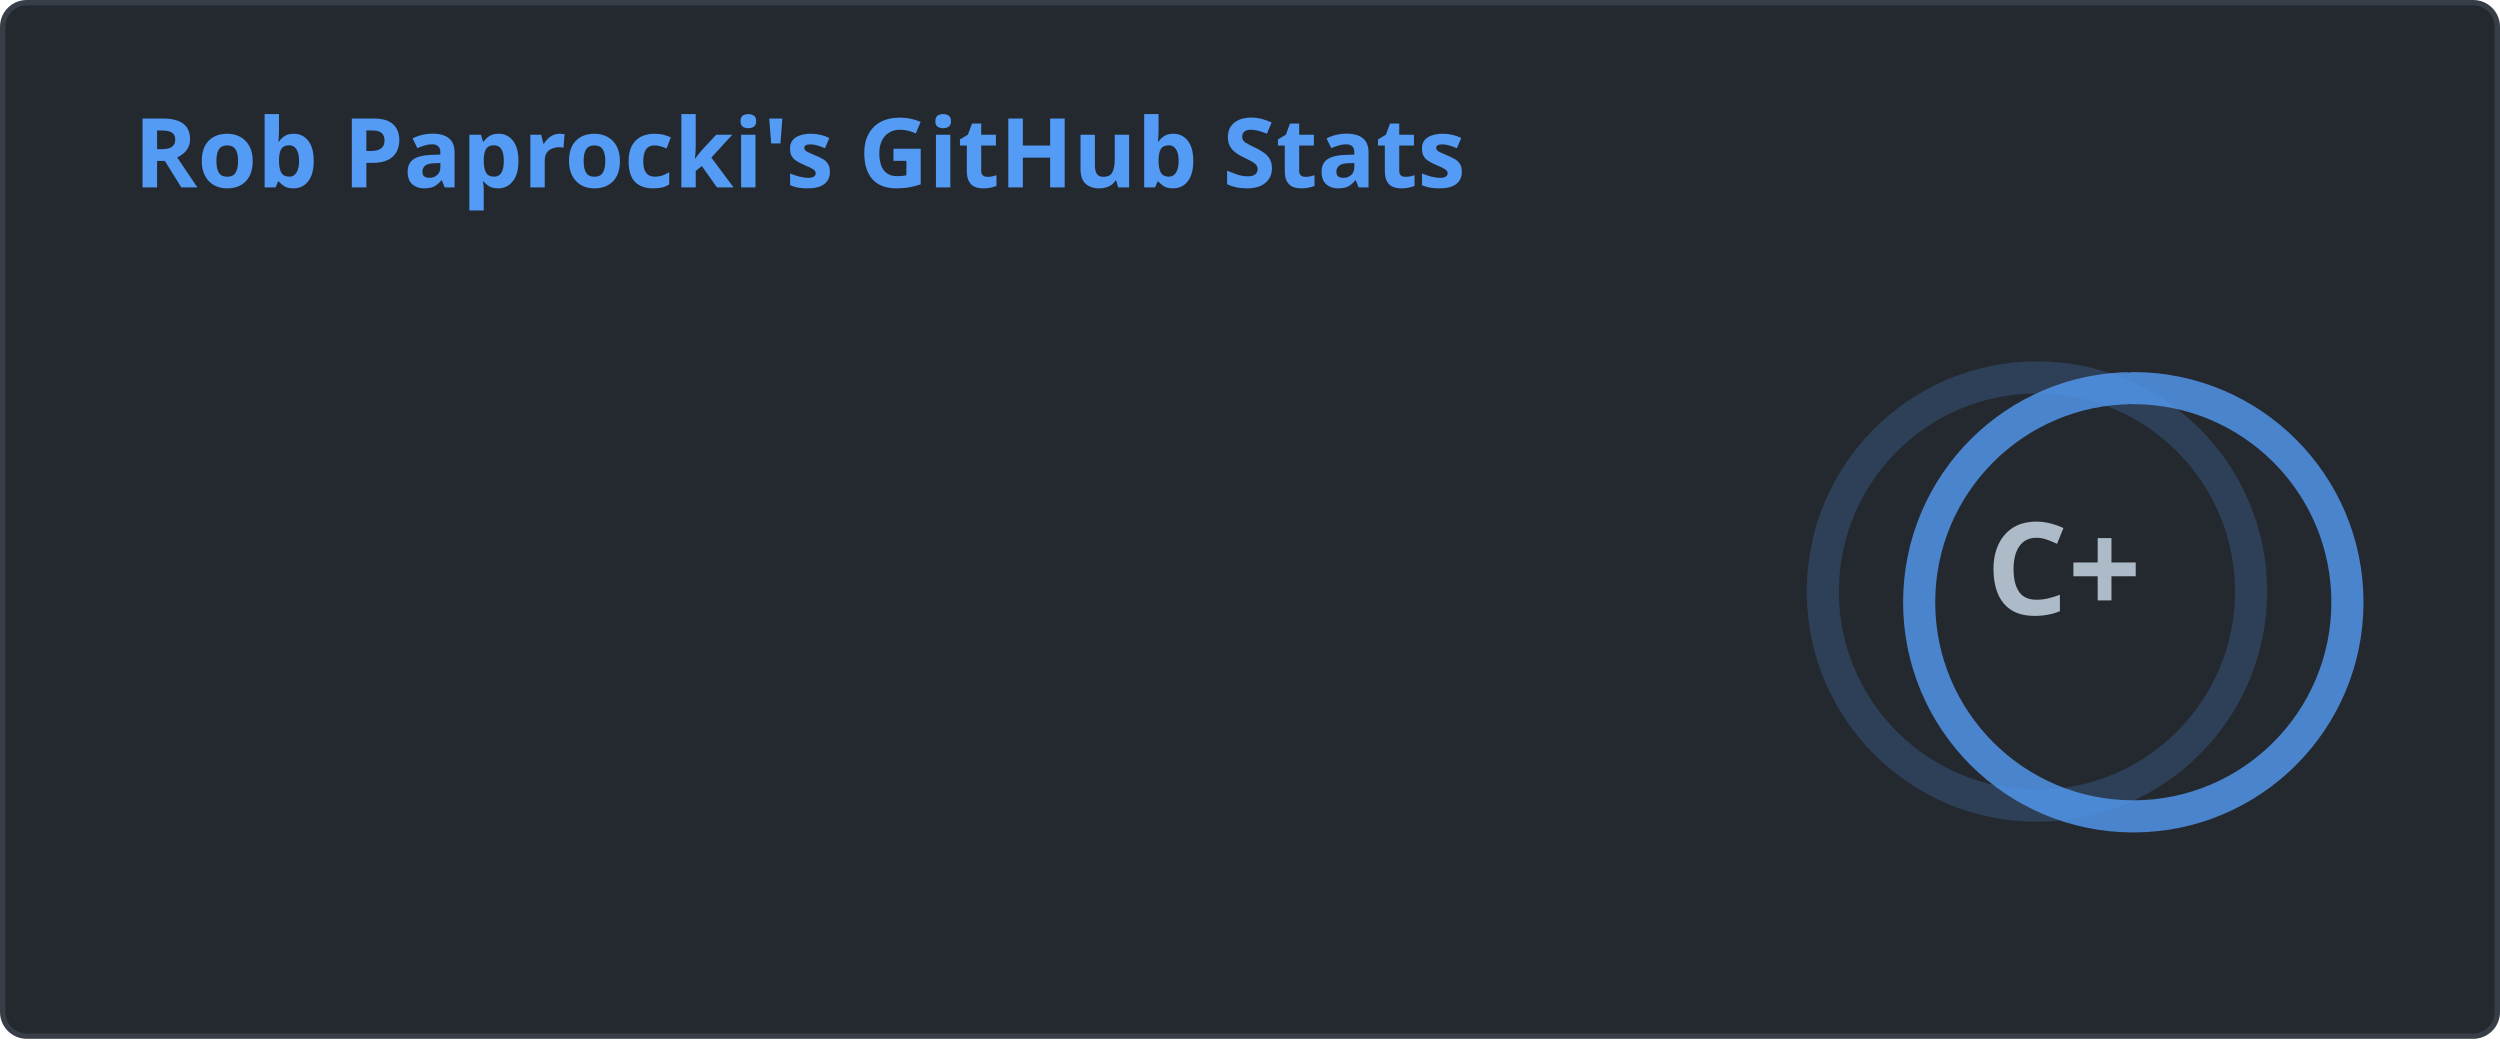
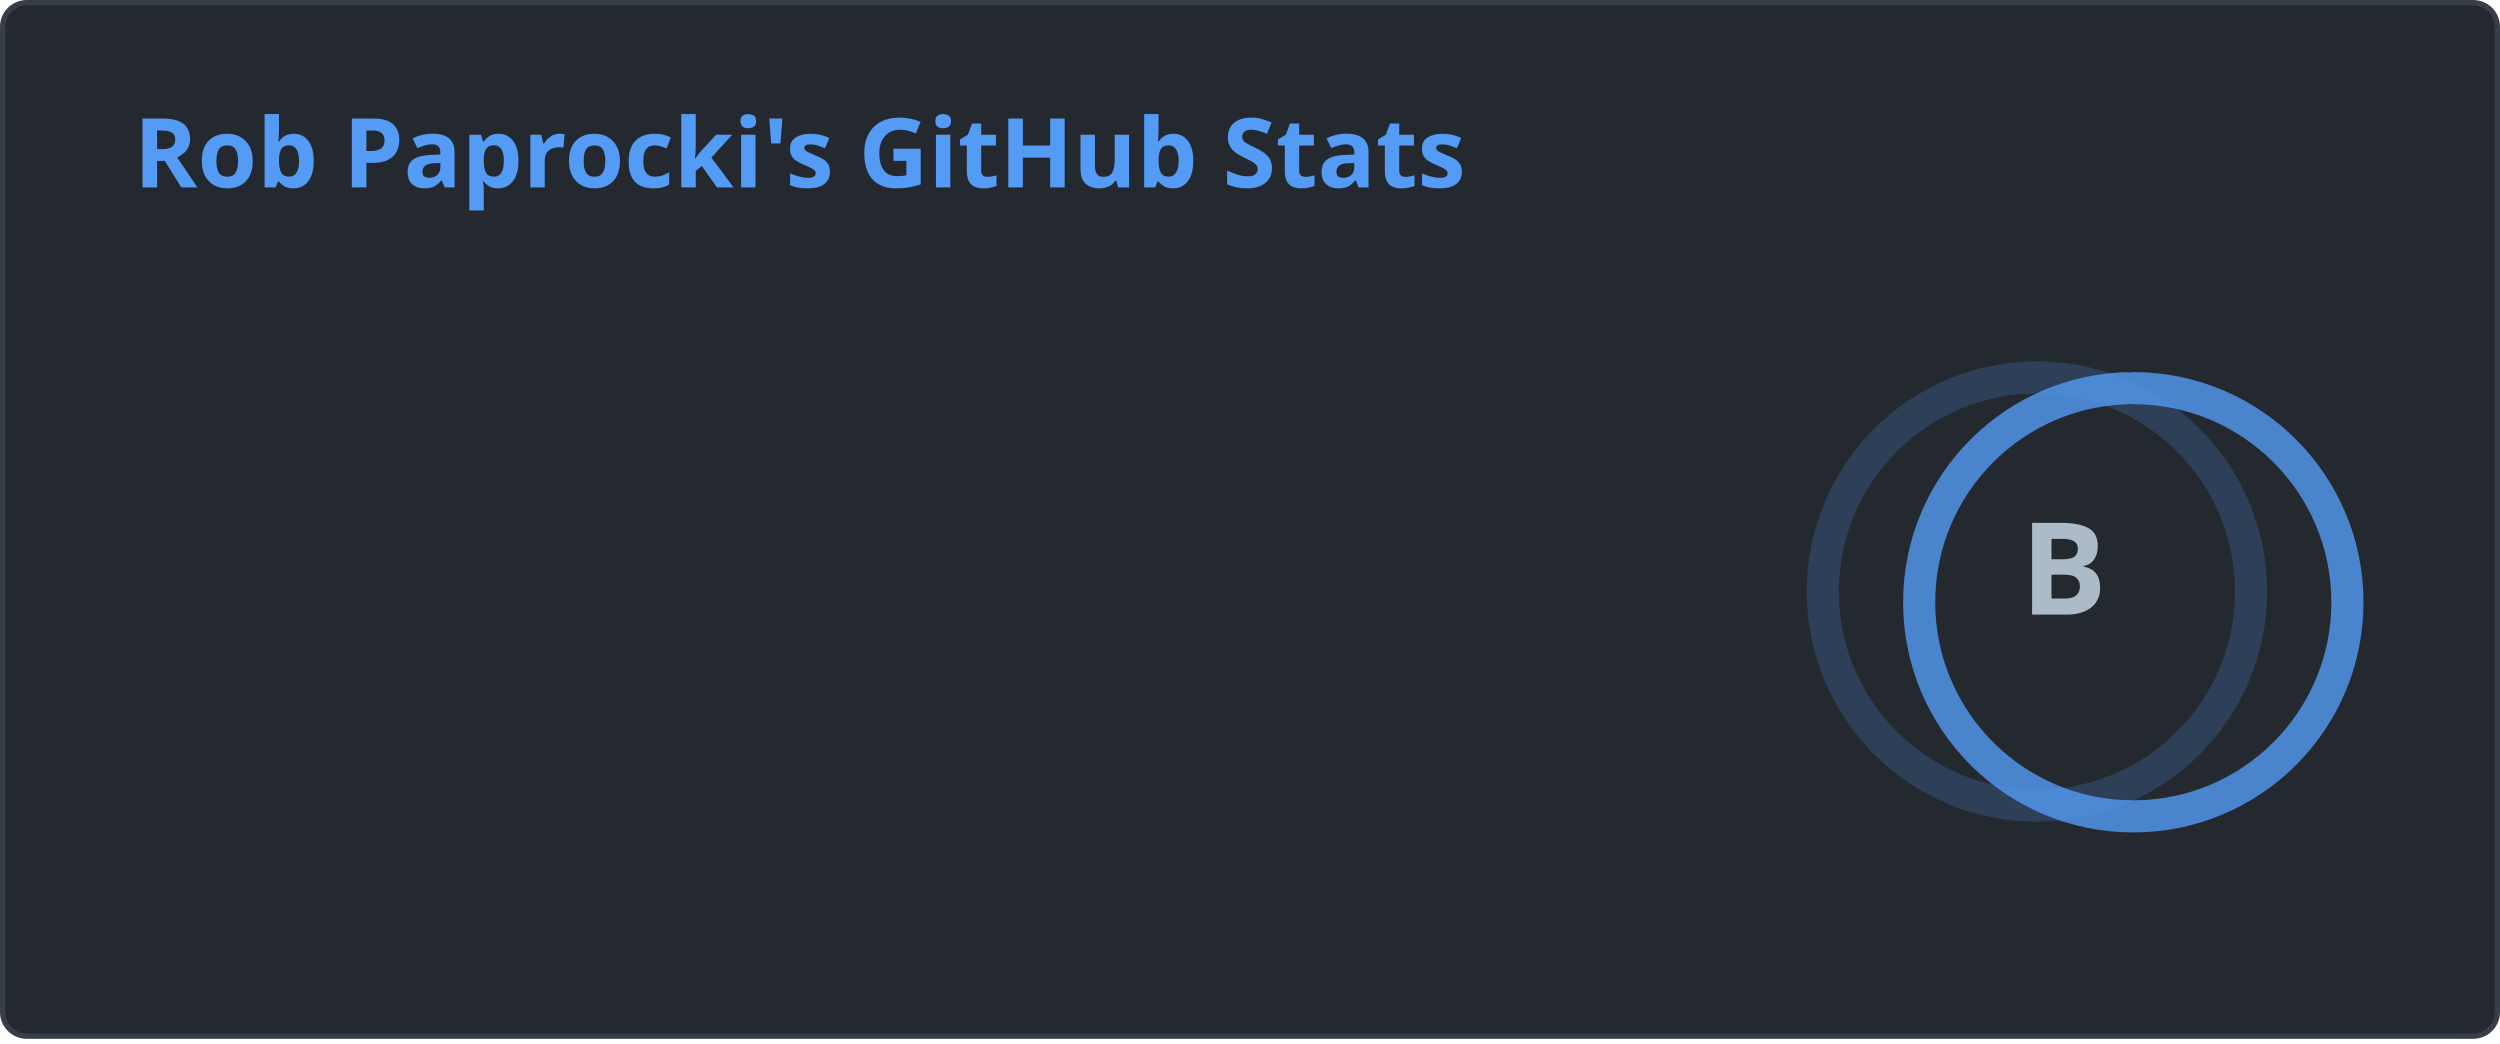
<svg xmlns="http://www.w3.org/2000/svg" width="467" height="195" viewBox="0 0 467 195" fill="none" role="img" aria-labelledby="descId">
  <style>
          .header {
            font: 600 18px 'Segoe UI', Ubuntu, Sans-Serif;
            fill: #539bf5;
            animation: fadeInAnimation 0.8s ease-in-out forwards;
          }
          @supports(-moz-appearance: auto) {
            /* Selector detects Firefox */
            .header { font-size: 15.5px; }
          }
          
    .stat {
      font: 600 14px 'Segoe UI', Ubuntu, "Helvetica Neue", Sans-Serif; fill: #ADBAC7;
    }
    @supports(-moz-appearance: auto) {
      /* Selector detects Firefox */
      .stat { font-size:12px; }
    }
    .stagger {
      opacity: 0;
      animation: fadeInAnimation 0.3s ease-in-out forwards;
    }
    .rank-text {
      font: 800 24px 'Segoe UI', Ubuntu, Sans-Serif; fill: #ADBAC7;
      animation: scaleInAnimation 0.3s ease-in-out forwards;
    }
    .rank-percentile-header {
      font-size: 14px;
    }
    .rank-percentile-text {
      font-size: 16px;
    }
    
    .not_bold { font-weight: 400 }
    .bold { font-weight: 700 }
    .icon {
      fill: #539bf5;
      display: block;
    }

    .rank-circle-rim {
      stroke: #539bf5;
      fill: none;
      stroke-width: 6;
      opacity: 0.2;
    }
    .rank-circle {
      stroke: #539bf5;
      stroke-dasharray: 250;
      fill: none;
      stroke-width: 6;
      stroke-linecap: round;
      opacity: 0.8;
      transform-origin: -10px 8px;
      transform: rotate(-90deg);
      animation: rankAnimation 1s forwards ease-in-out;
    }
    
    @keyframes rankAnimation {
      from {
        stroke-dashoffset: 251.327;
      }
      to {
-         stroke-dashoffset: 201.024;
+         stroke-dashoffset: 142.757;
      }
    }
  
  
          

          
      /* Animations */
      @keyframes scaleInAnimation {
        from {
          transform: translate(-5px, 5px) scale(0);
        }
        to {
          transform: translate(-5px, 5px) scale(1);
        }
      }
      @keyframes fadeInAnimation {
        from {
          opacity: 0;
        }
        to {
          opacity: 1;
        }
      }
    
          
        </style>
  <defs>
          
          
        </defs>
  <rect data-testid="card-bg" class="card-bg" x="0.5" y="0.5" rx="4.5" height="99%" stroke="#373E47" width="466" fill="#24292F" stroke-opacity="1" />
  <g data-testid="card-title" transform="translate(25, 35)">
    <g transform="translate(0, 0)">
      <text x="0" y="0" class="header" data-testid="header">Rob Paprocki's GitHub Stats</text>
    </g>
  </g>
  <g data-testid="main-card-body" transform="translate(0, 55)">
    <g data-testid="rank-circle" transform="translate(390.5, 47.5)">
      <circle class="rank-circle-rim" cx="-10" cy="8" r="40" />
      <circle class="rank-circle" cx="-10" cy="8" r="40" />
      <g class="rank-text">
        <text x="-5" y="3" alignment-baseline="central" dominant-baseline="central" text-anchor="middle" data-testid="level-rank-icon">
-           C+
+           B
        </text>
      </g>
    </g>
    <svg x="0" y="0">
      <g transform="translate(0, 0)">
        <g class="stagger" style="animation-delay: 450ms" transform="translate(25, 0)">
          <svg data-testid="icon" class="icon" viewBox="0 0 16 16" version="1.1" width="16" height="16">
            <path fill-rule="evenodd" d="M8 .25a.75.75 0 01.673.418l1.882 3.815 4.21.612a.75.75 0 01.416 1.279l-3.046 2.97.719 4.192a.75.75 0 01-1.088.791L8 12.347l-3.766 1.98a.75.75 0 01-1.088-.79l.72-4.194L.818 6.374a.75.75 0 01.416-1.28l4.21-.611L7.327.668A.75.75 0 018 .25zm0 2.445L6.615 5.5a.75.75 0 01-.564.41l-3.097.45 2.24 2.184a.75.75 0 01.216.664l-.528 3.084 2.769-1.456a.75.75 0 01.698 0l2.77 1.456-.53-3.084a.75.75 0 01.216-.664l2.24-2.183-3.096-.45a.75.75 0 01-.564-.41L8 2.694v.001z" />
          </svg>
          <text class="stat  bold" x="25" y="12.5">Total Stars Earned:</text>
          <text class="stat  bold" x="224.01" y="12.5" data-testid="stars">8</text>
        </g>
      </g>
      <g transform="translate(0, 25)">
        <g class="stagger" style="animation-delay: 600ms" transform="translate(25, 0)">
          <svg data-testid="icon" class="icon" viewBox="0 0 16 16" version="1.1" width="16" height="16">
            <path fill-rule="evenodd" d="M1.643 3.143L.427 1.927A.25.25 0 000 2.104V5.75c0 .138.112.25.25.25h3.646a.25.25 0 00.177-.427L2.715 4.215a6.5 6.5 0 11-1.18 4.458.75.75 0 10-1.493.154 8.001 8.001 0 101.6-5.684zM7.75 4a.75.75 0 01.75.75v2.992l2.028.812a.75.75 0 01-.557 1.392l-2.5-1A.75.75 0 017 8.25v-3.5A.75.75 0 017.75 4z" />
          </svg>
          <text class="stat  bold" x="25" y="12.5">Total Commits:</text>
-           <text class="stat  bold" x="224.01" y="12.5" data-testid="commits">346</text>
+           <text class="stat  bold" x="224.01" y="12.5" data-testid="commits">1.3k</text>
        </g>
      </g>
      <g transform="translate(0, 50)">
        <g class="stagger" style="animation-delay: 750ms" transform="translate(25, 0)">
          <svg data-testid="icon" class="icon" viewBox="0 0 16 16" version="1.1" width="16" height="16">
            <path fill-rule="evenodd" d="M7.177 3.073L9.573.677A.25.25 0 0110 .854v4.792a.25.25 0 01-.427.177L7.177 3.427a.25.25 0 010-.354zM3.75 2.5a.75.75 0 100 1.5.75.75 0 000-1.5zm-2.25.75a2.25 2.25 0 113 2.122v5.256a2.251 2.251 0 11-1.5 0V5.372A2.25 2.25 0 011.5 3.25zM11 2.5h-1V4h1a1 1 0 011 1v5.628a2.251 2.251 0 101.5 0V5A2.5 2.5 0 0011 2.5zm1 10.25a.75.75 0 111.5 0 .75.75 0 01-1.5 0zM3.75 12a.75.75 0 100 1.5.75.75 0 000-1.5z" />
          </svg>
          <text class="stat  bold" x="25" y="12.5">Total PRs:</text>
-           <text class="stat  bold" x="224.01" y="12.5" data-testid="prs">39</text>
+           <text class="stat  bold" x="224.01" y="12.5" data-testid="prs">287</text>
        </g>
      </g>
      <g transform="translate(0, 75)">
        <g class="stagger" style="animation-delay: 900ms" transform="translate(25, 0)">
          <svg data-testid="icon" class="icon" viewBox="0 0 16 16" version="1.1" width="16" height="16">
            <path fill-rule="evenodd" d="M8 1.5a6.5 6.5 0 100 13 6.5 6.5 0 000-13zM0 8a8 8 0 1116 0A8 8 0 010 8zm9 3a1 1 0 11-2 0 1 1 0 012 0zm-.25-6.25a.75.75 0 00-1.5 0v3.5a.75.75 0 001.5 0v-3.5z" />
          </svg>
          <text class="stat  bold" x="25" y="12.5">Total Issues:</text>
-           <text class="stat  bold" x="224.01" y="12.5" data-testid="issues">3</text>
+           <text class="stat  bold" x="224.01" y="12.5" data-testid="issues">18</text>
        </g>
      </g>
      <g transform="translate(0, 100)">
        <g class="stagger" style="animation-delay: 1050ms" transform="translate(25, 0)">
          <svg data-testid="icon" class="icon" viewBox="0 0 16 16" version="1.1" width="16" height="16">
            <path fill-rule="evenodd" d="M2 2.5A2.5 2.5 0 014.5 0h8.75a.75.75 0 01.75.75v12.5a.75.75 0 01-.75.75h-2.5a.75.75 0 110-1.5h1.75v-2h-8a1 1 0 00-.714 1.7.75.75 0 01-1.072 1.05A2.495 2.495 0 012 11.5v-9zm10.5-1V9h-8c-.356 0-.694.074-1 .208V2.5a1 1 0 011-1h8zM5 12.25v3.25a.25.25 0 00.4.2l1.45-1.087a.25.25 0 01.3 0L8.6 15.7a.25.25 0 00.4-.2v-3.25a.25.25 0 00-.25-.25h-3.5a.25.25 0 00-.25.25z" />
          </svg>
          <text class="stat  bold" x="25" y="12.5">Contributed to (last year):</text>
          <text class="stat  bold" x="224.01" y="12.5" data-testid="contribs">0</text>
        </g>
      </g>
    </svg>
  </g>
</svg>
